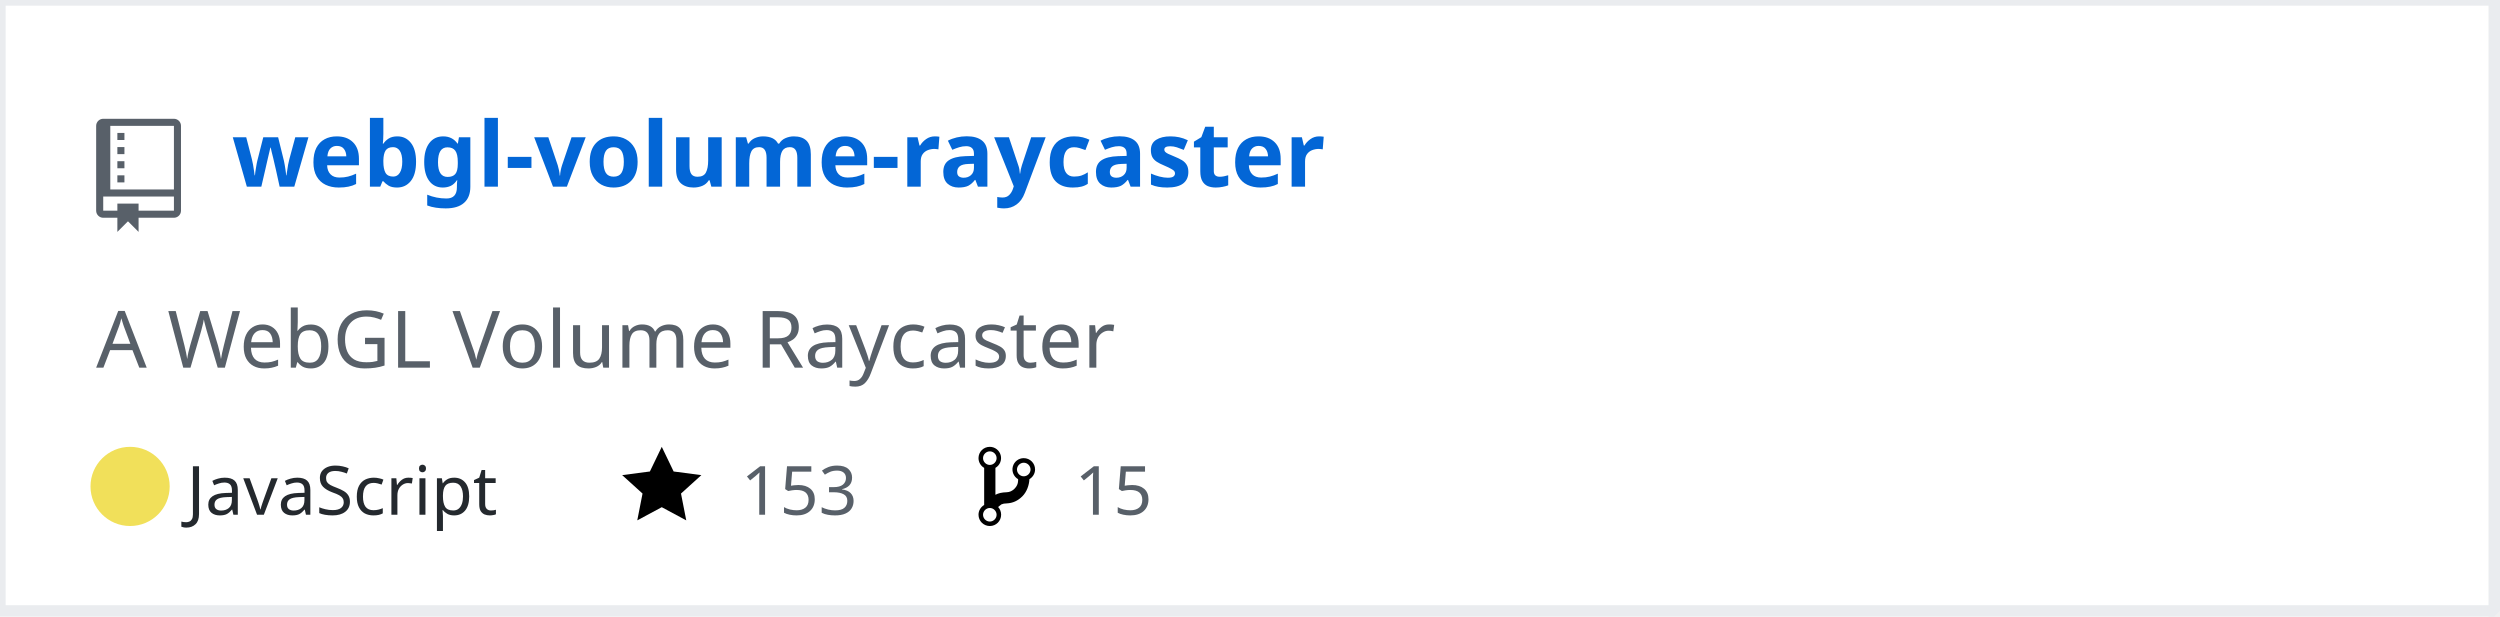
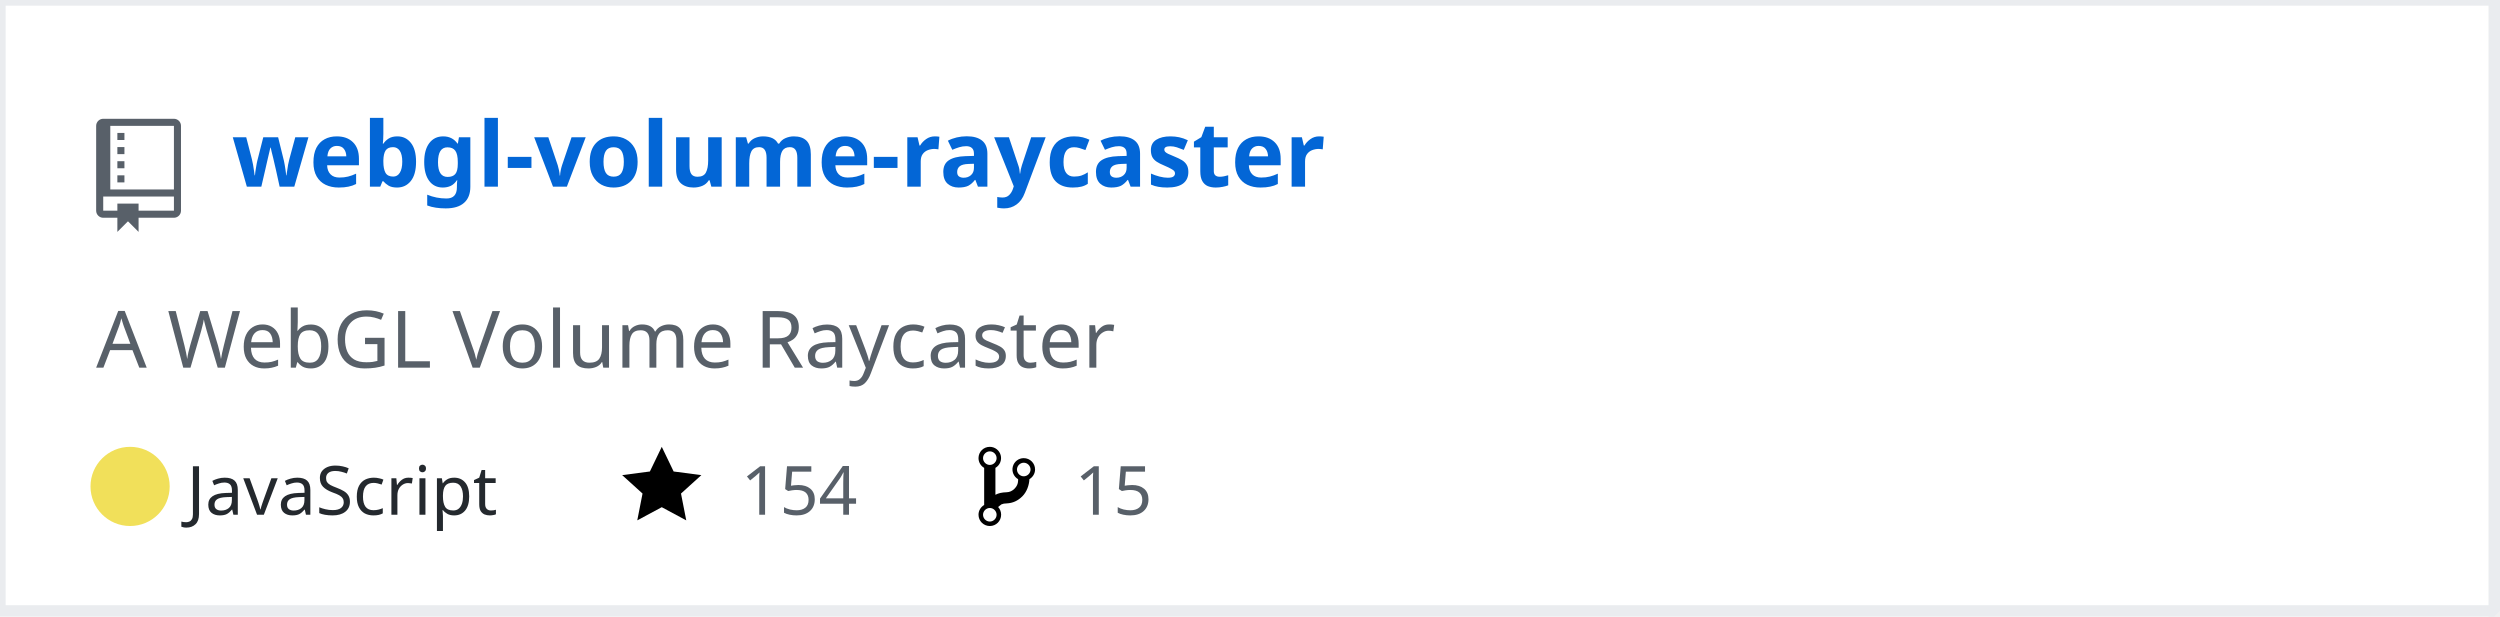
<svg xmlns="http://www.w3.org/2000/svg" width="442" height="109" version="1.2" baseProfile="tiny" data-reactroot="">
  <defs />
  <g fill="none" stroke="black" stroke-width="1" fill-rule="evenodd" stroke-linecap="square" stroke-linejoin="bevel">
    <g fill="#ffffff" fill-opacity="1" stroke="none" transform="matrix(1,0,0,1,0,0)">
      <rect x="0" y="0" width="440" height="109" />
    </g>
    <rect x="0" y="0" width="441" height="108" stroke="#eaecef" stroke-width="2" />
    <g fill="#586069" fill-opacity="1" stroke="none" transform="matrix(1.25,0,0,1.25,17,21)">
      <path vector-effect="none" fill-rule="evenodd" d="M4,9 L3,9 L3,8 L4,8 L4,9 M4,6 L3,6 L3,7 L4,7 L4,6 M4,4 L3,4 L3,5 L4,5 L4,4 M4,2 L3,2 L3,3 L4,3 L4,2 M12,1 L12,13 C12,13.55 11.55,14 11,14 L6,14 L6,16 L4.5,14.5 L3,16 L3,14 L1,14 C0.45,14 0,13.55 0,13 L0,1 C0,0.45 0.45,0 1,0 L11,0 C11.55,0 12,0.45 12,1 M11,11 L1,11 L1,13 L3,13 L3,12 L6,12 L6,13 L11,13 L11,11 M11,1 L2,1 L2,10 L11,10 L11,1" />
    </g>
    <g fill="#0366d6" fill-opacity="1" stroke="#0366d6" stroke-opacity="1" stroke-width="1" stroke-linecap="square" stroke-linejoin="bevel" transform="matrix(1,0,0,1,0,0)">
      <a target="" href="https://github.com/Twinklebear/webgl-volume-raycaster">
        <text fill="#0366d6" fill-opacity="1" stroke="none" xml:space="preserve" x="41" y="33" font-family="sans-serif" font-size="16" font-weight="630" font-style="normal">webgl-volume-raycaster</text>
      </a>
    </g>
    <g fill="#586069" fill-opacity="1" stroke="#586069" stroke-opacity="1" stroke-width="1" stroke-linecap="square" stroke-linejoin="bevel" transform="matrix(1,0,0,1,0,0)">
      <text fill="#586069" fill-opacity="1" stroke="none" xml:space="preserve" x="17" y="65" font-family="sans-serif" font-size="14" font-weight="400" font-style="normal">A WebGL Volume Raycaster </text>
    </g>
    <g fill="#24292e" fill-opacity="1" stroke="#24292e" stroke-opacity="1" stroke-width="1" stroke-linecap="square" stroke-linejoin="bevel" transform="matrix(1,0,0,1,0,0)">
      <text fill="#24292e" fill-opacity="1" stroke="none" xml:space="preserve" x="33" y="91" font-family="sans-serif" font-size="12" font-weight="400" font-style="normal">JavaScript</text>
    </g>
    <g fill="#000000" fill-opacity="1" stroke="none" transform="matrix(1,0,0,1,110,78)">
      <a target="" href="https://github.com/Twinklebear/webgl-volume-raycaster/stargazers">
        <path vector-effect="none" fill-rule="evenodd" d="M14,6 L9.1,5.36 L7,1 L4.9,5.36 L0,6 L3.6,9.26 L2.67,14 L7,11.67 L11.33,14 L10.4,9.26 L14,6" />
      </a>
    </g>
    <g fill="#586069" fill-opacity="1" stroke="#586069" stroke-opacity="1" stroke-width="1" stroke-linecap="square" stroke-linejoin="bevel" transform="matrix(1,0,0,1,0,0)">
      <a target="" href="https://github.com/Twinklebear/webgl-volume-raycaster/stargazers">
-         <text fill="#586069" fill-opacity="1" stroke="none" xml:space="preserve" x="131" y="91" font-family="sans-serif" font-size="12" font-weight="400" font-style="normal">153</text>
+         <text fill="#586069" fill-opacity="1" stroke="none" xml:space="preserve" x="131" y="91" font-family="sans-serif" font-size="12" font-weight="400" font-style="normal">154</text>
      </a>
    </g>
    <g fill="#000000" fill-opacity="1" stroke="none" transform="matrix(1,0,0,1,173,78)">
      <a target="" href="https://github.com/Twinklebear/webgl-volume-raycaster/network/members">
        <path vector-effect="none" fill-rule="evenodd" d="M10,5 C10,3.89 9.11,3 8,3 C7.097,2.998 6.305,3.603 6.07,4.476 C5.836,5.348 6.217,6.269 7,6.72 L7,7.02 C6.98,7.54 6.77,8 6.37,8.4 C5.97,8.8 5.51,9.01 4.99,9.03 C4.16,9.05 3.51,9.19 2.99,9.48 L2.99,4.72 C3.773,4.269 4.154,3.348 3.92,2.476 C3.685,1.603 2.893,0.998 1.99,1 C0.88,1 0,1.89 0,3 C0.004,3.71 0.385,4.365 1,4.72 L1,11.28 C0.41,11.63 0,12.27 0,13 C0,14.11 0.89,15 2,15 C3.11,15 4,14.11 4,13 C4,12.47 3.8,12 3.47,11.64 C3.56,11.58 3.95,11.23 4.06,11.17 C4.31,11.06 4.62,11 5,11 C6.05,10.95 6.95,10.55 7.75,9.75 C8.55,8.95 8.95,7.77 9,6.73 L8.98,6.73 C9.59,6.37 10,5.73 10,5 M2,1.8 C2.66,1.8 3.2,2.35 3.2,3 C3.2,3.65 2.65,4.2 2,4.2 C1.35,4.2 0.8,3.65 0.8,3 C0.8,2.35 1.35,1.8 2,1.8 M2,14.21 C1.34,14.21 0.8,13.66 0.8,13.01 C0.8,12.36 1.35,11.81 2,11.81 C2.65,11.81 3.2,12.36 3.2,13.01 C3.2,13.66 2.65,14.21 2,14.21 M8,6.21 C7.34,6.21 6.8,5.66 6.8,5.01 C6.8,4.36 7.35,3.81 8,3.81 C8.65,3.81 9.2,4.36 9.2,5.01 C9.2,5.66 8.65,6.21 8,6.21 " />
      </a>
    </g>
    <g fill="#586069" fill-opacity="1" stroke="#586069" stroke-opacity="1" stroke-width="1" stroke-linecap="square" stroke-linejoin="bevel" transform="matrix(1,0,0,1,0,0)">
      <a target="" href="https://github.com/Twinklebear/webgl-volume-raycaster/network/members">
        <text fill="" fill-opacity="1" stroke="none" xml:space="preserve" x="190" y="91" font-family="sans-serif" font-size="12" font-weight="400" font-style="normal">15</text>
      </a>
    </g>
    <circle cx="23" cy="86" r="7" stroke="none" fill="#f1e05a" />
  </g>
</svg>
